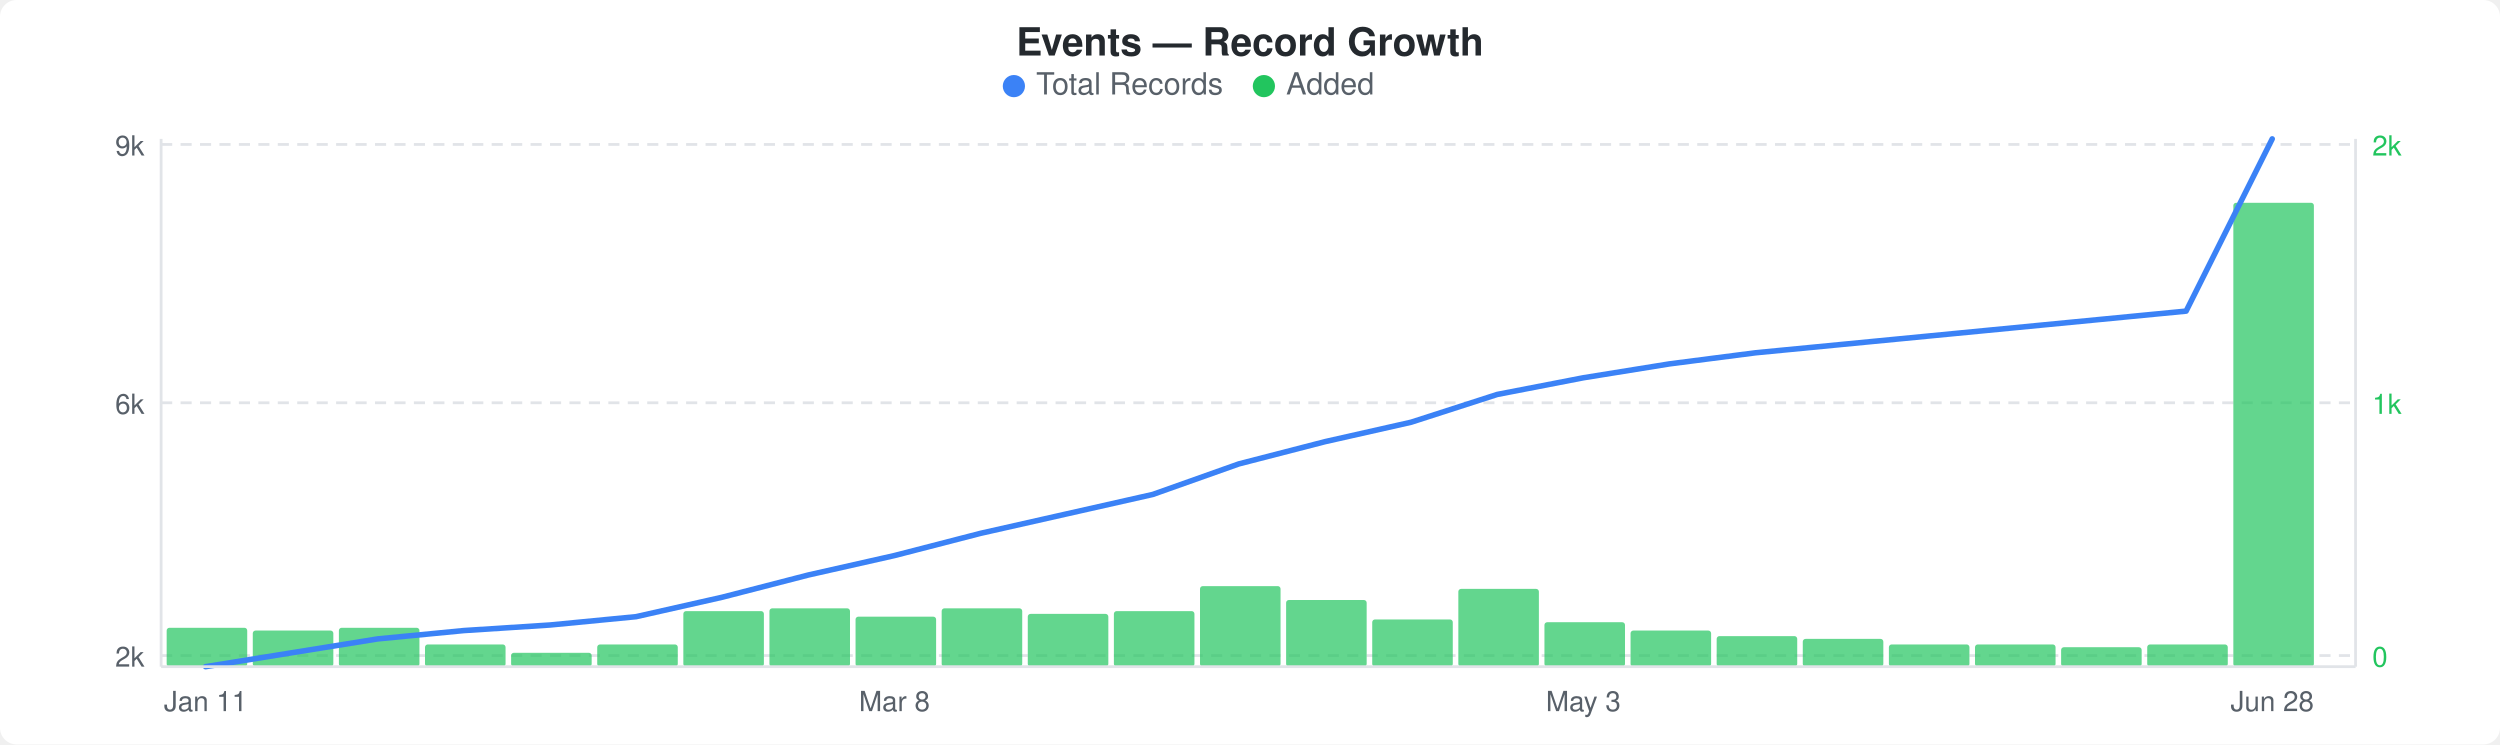
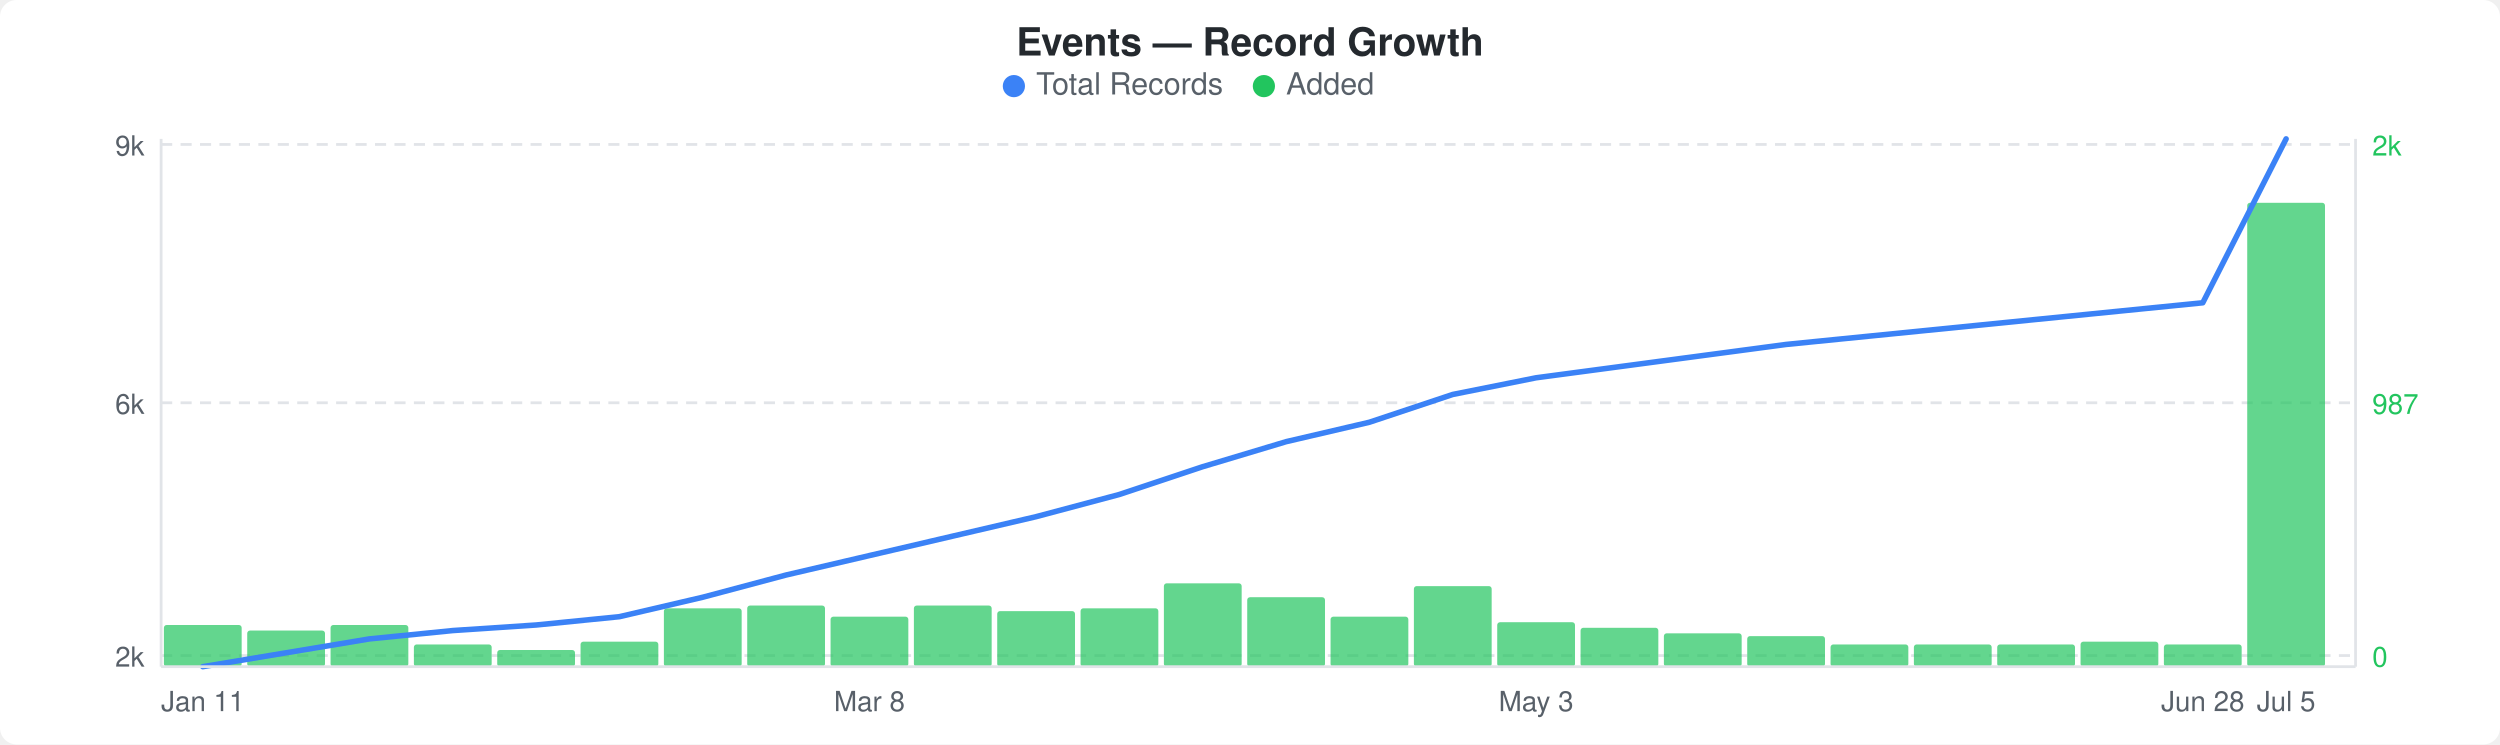
<svg xmlns="http://www.w3.org/2000/svg" width="900" height="268" viewBox="0 0 900 268">
  <rect width="900" height="268" fill="#ffffff" rx="6" ry="6" />
  <text x="450" y="20" text-anchor="middle" font-family="-apple-system, BlinkMacSystemFont, &quot;Segoe UI&quot;, Helvetica, Arial, sans-serif" font-size="14" font-weight="600" fill="#24292e">Events — Record Growth</text>
  <circle cx="365" cy="31" r="4" fill="#3b82f6" />
  <text x="373" y="34" font-family="-apple-system, BlinkMacSystemFont, &quot;Segoe UI&quot;, Helvetica, Arial, sans-serif" font-size="11" fill="#586069">Total Records</text>
  <circle cx="455" cy="31" r="4" fill="#22c55e" />
  <text x="463" y="34" font-family="-apple-system, BlinkMacSystemFont, &quot;Segoe UI&quot;, Helvetica, Arial, sans-serif" font-size="11" fill="#586069">Added</text>
  <line x1="58" y1="52" x2="848" y2="52" stroke="#e1e4e8" stroke-width="1" stroke-dasharray="4,3" />
  <line x1="58" y1="145" x2="848" y2="145" stroke="#e1e4e8" stroke-width="1" stroke-dasharray="4,3" />
  <line x1="58" y1="236" x2="848" y2="236" stroke="#e1e4e8" stroke-width="1" stroke-dasharray="4,3" />
-   <rect x="60" y="226" width="29" height="14" rx="1" fill="#22c55eb3" />
-   <rect x="91" y="227" width="29" height="13" rx="1" fill="#22c55eb3" />
-   <rect x="122" y="226" width="29" height="14" rx="1" fill="#22c55eb3" />
-   <rect x="153" y="232" width="29" height="8" rx="1" fill="#22c55eb3" />
-   <rect x="184" y="235" width="29" height="5" rx="1" fill="#22c55eb3" />
-   <rect x="215" y="232" width="29" height="8" rx="1" fill="#22c55eb3" />
-   <rect x="246" y="220" width="29" height="20" rx="1" fill="#22c55eb3" />
-   <rect x="277" y="219" width="29" height="21" rx="1" fill="#22c55eb3" />
-   <rect x="308" y="222" width="29" height="18" rx="1" fill="#22c55eb3" />
-   <rect x="339" y="219" width="29" height="21" rx="1" fill="#22c55eb3" />
-   <rect x="370" y="221" width="29" height="19" rx="1" fill="#22c55eb3" />
-   <rect x="401" y="220" width="29" height="20" rx="1" fill="#22c55eb3" />
-   <rect x="432" y="211" width="29" height="29" rx="1" fill="#22c55eb3" />
-   <rect x="463" y="216" width="29" height="24" rx="1" fill="#22c55eb3" />
-   <rect x="494" y="223" width="29" height="17" rx="1" fill="#22c55eb3" />
-   <rect x="525" y="212" width="29" height="28" rx="1" fill="#22c55eb3" />
-   <rect x="556" y="224" width="29" height="16" rx="1" fill="#22c55eb3" />
-   <rect x="587" y="227" width="29" height="13" rx="1" fill="#22c55eb3" />
-   <rect x="618" y="229" width="29" height="11" rx="1" fill="#22c55eb3" />
-   <rect x="649" y="230" width="29" height="10" rx="1" fill="#22c55eb3" />
-   <rect x="680" y="232" width="29" height="8" rx="1" fill="#22c55eb3" />
-   <rect x="711" y="232" width="29" height="8" rx="1" fill="#22c55eb3" />
-   <rect x="742" y="233" width="29" height="7" rx="1" fill="#22c55eb3" />
-   <rect x="773" y="232" width="29" height="8" rx="1" fill="#22c55eb3" />
-   <rect x="804" y="73" width="29" height="167" rx="1" fill="#22c55eb3" />
-   <polyline points="74,240 105,235 136,230 167,227 198,225 229,222 260,215 291,207 322,200 353,192 384,185 415,178 446,167 477,159 508,152 539,142 570,136 601,131 632,127 663,124 694,121 725,118 756,115 787,112 818,50" fill="none" stroke="#3b82f6" stroke-width="2" stroke-linejoin="round" stroke-linecap="round" />
+   <rect x="59" y="225" width="28" height="15" rx="1" fill="#22c55eb3" />
+   <rect x="89" y="227" width="28" height="13" rx="1" fill="#22c55eb3" />
+   <rect x="119" y="225" width="28" height="15" rx="1" fill="#22c55eb3" />
+   <rect x="149" y="232" width="28" height="8" rx="1" fill="#22c55eb3" />
+   <rect x="179" y="234" width="28" height="6" rx="1" fill="#22c55eb3" />
+   <rect x="209" y="231" width="28" height="9" rx="1" fill="#22c55eb3" />
+   <rect x="239" y="219" width="28" height="21" rx="1" fill="#22c55eb3" />
+   <rect x="269" y="218" width="28" height="22" rx="1" fill="#22c55eb3" />
+   <rect x="299" y="222" width="28" height="18" rx="1" fill="#22c55eb3" />
+   <rect x="329" y="218" width="28" height="22" rx="1" fill="#22c55eb3" />
+   <rect x="359" y="220" width="28" height="20" rx="1" fill="#22c55eb3" />
+   <rect x="389" y="219" width="28" height="21" rx="1" fill="#22c55eb3" />
+   <rect x="419" y="210" width="28" height="30" rx="1" fill="#22c55eb3" />
+   <rect x="449" y="215" width="28" height="25" rx="1" fill="#22c55eb3" />
+   <rect x="479" y="222" width="28" height="18" rx="1" fill="#22c55eb3" />
+   <rect x="509" y="211" width="28" height="29" rx="1" fill="#22c55eb3" />
+   <rect x="539" y="224" width="28" height="16" rx="1" fill="#22c55eb3" />
+   <rect x="569" y="226" width="28" height="14" rx="1" fill="#22c55eb3" />
+   <rect x="599" y="228" width="28" height="12" rx="1" fill="#22c55eb3" />
+   <rect x="629" y="229" width="28" height="11" rx="1" fill="#22c55eb3" />
+   <rect x="659" y="232" width="28" height="8" rx="1" fill="#22c55eb3" />
+   <rect x="689" y="232" width="28" height="8" rx="1" fill="#22c55eb3" />
+   <rect x="719" y="232" width="28" height="8" rx="1" fill="#22c55eb3" />
+   <rect x="749" y="231" width="28" height="9" rx="1" fill="#22c55eb3" />
+   <rect x="779" y="232" width="28" height="8" rx="1" fill="#22c55eb3" />
+   <rect x="809" y="73" width="28" height="167" rx="1" fill="#22c55eb3" />
+   <polyline points="73,240 103,235 133,230 163,227 193,225 223,222 253,215 283,207 313,200 343,193 373,186 403,178 433,168 463,159 493,152 523,142 553,136 583,132 613,128 643,124 673,121 703,118 733,115 763,112 793,109 823,50" fill="none" stroke="#3b82f6" stroke-width="2" stroke-linejoin="round" stroke-linecap="round" />
  <text x="52" y="56" text-anchor="end" font-family="-apple-system, BlinkMacSystemFont, &quot;Segoe UI&quot;, Helvetica, Arial, sans-serif" font-size="10" fill="#586069">9k</text>
  <text x="52" y="149" text-anchor="end" font-family="-apple-system, BlinkMacSystemFont, &quot;Segoe UI&quot;, Helvetica, Arial, sans-serif" font-size="10" fill="#586069">6k</text>
  <text x="52" y="240" text-anchor="end" font-family="-apple-system, BlinkMacSystemFont, &quot;Segoe UI&quot;, Helvetica, Arial, sans-serif" font-size="10" fill="#586069">2k</text>
  <text x="854" y="56" text-anchor="start" font-family="-apple-system, BlinkMacSystemFont, &quot;Segoe UI&quot;, Helvetica, Arial, sans-serif" font-size="10" fill="#22c55e">2k</text>
-   <text x="854" y="149" text-anchor="start" font-family="-apple-system, BlinkMacSystemFont, &quot;Segoe UI&quot;, Helvetica, Arial, sans-serif" font-size="10" fill="#22c55e">1k</text>
+   <text x="854" y="149" text-anchor="start" font-family="-apple-system, BlinkMacSystemFont, &quot;Segoe UI&quot;, Helvetica, Arial, sans-serif" font-size="10" fill="#22c55e">987</text>
  <text x="854" y="240" text-anchor="start" font-family="-apple-system, BlinkMacSystemFont, &quot;Segoe UI&quot;, Helvetica, Arial, sans-serif" font-size="10" fill="#22c55e">0</text>
  <line x1="58" y1="50" x2="58" y2="240" stroke="#e1e4e8" stroke-width="1" />
  <line x1="58" y1="240" x2="848" y2="240" stroke="#e1e4e8" stroke-width="1" />
  <line x1="848" y1="50" x2="848" y2="240" stroke="#e1e4e8" stroke-width="1" />
-   <text x="74" y="256" text-anchor="middle" font-family="-apple-system, BlinkMacSystemFont, &quot;Segoe UI&quot;, Helvetica, Arial, sans-serif" font-size="10" fill="#586069">Jan 11</text>
-   <text x="322" y="256" text-anchor="middle" font-family="-apple-system, BlinkMacSystemFont, &quot;Segoe UI&quot;, Helvetica, Arial, sans-serif" font-size="10" fill="#586069">Mar 8</text>
-   <text x="570" y="256" text-anchor="middle" font-family="-apple-system, BlinkMacSystemFont, &quot;Segoe UI&quot;, Helvetica, Arial, sans-serif" font-size="10" fill="#586069">May 3</text>
-   <text x="818" y="256" text-anchor="middle" font-family="-apple-system, BlinkMacSystemFont, &quot;Segoe UI&quot;, Helvetica, Arial, sans-serif" font-size="10" fill="#586069">Jun 28</text>
+   <text x="73" y="256" text-anchor="middle" font-family="-apple-system, BlinkMacSystemFont, &quot;Segoe UI&quot;, Helvetica, Arial, sans-serif" font-size="10" fill="#586069">Jan 11</text>
+   <text x="313" y="256" text-anchor="middle" font-family="-apple-system, BlinkMacSystemFont, &quot;Segoe UI&quot;, Helvetica, Arial, sans-serif" font-size="10" fill="#586069">Mar 8</text>
+   <text x="553" y="256" text-anchor="middle" font-family="-apple-system, BlinkMacSystemFont, &quot;Segoe UI&quot;, Helvetica, Arial, sans-serif" font-size="10" fill="#586069">May 3</text>
+   <text x="793" y="256" text-anchor="middle" font-family="-apple-system, BlinkMacSystemFont, &quot;Segoe UI&quot;, Helvetica, Arial, sans-serif" font-size="10" fill="#586069">Jun 28</text>
+   <text x="823" y="256" text-anchor="middle" font-family="-apple-system, BlinkMacSystemFont, &quot;Segoe UI&quot;, Helvetica, Arial, sans-serif" font-size="10" fill="#586069">Jul 5</text>
</svg>
